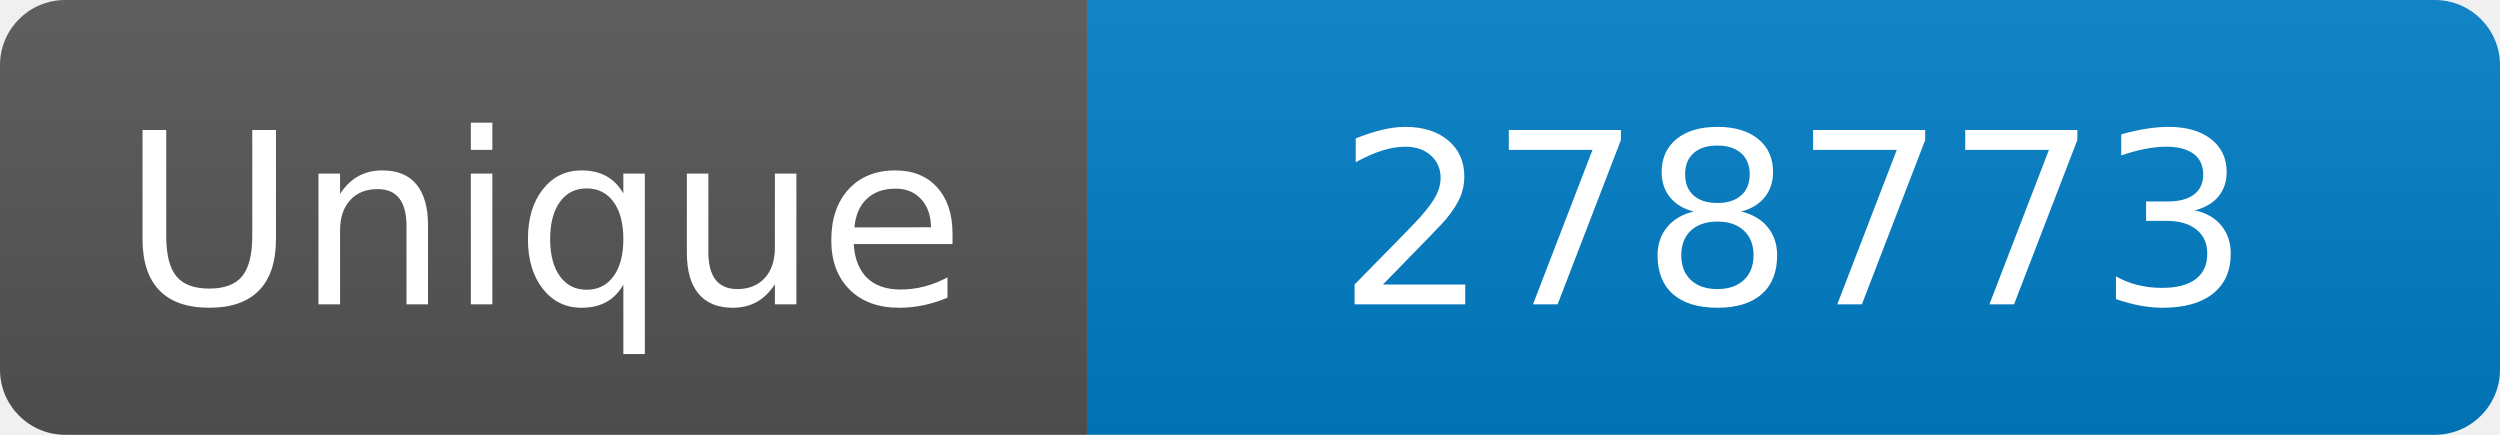
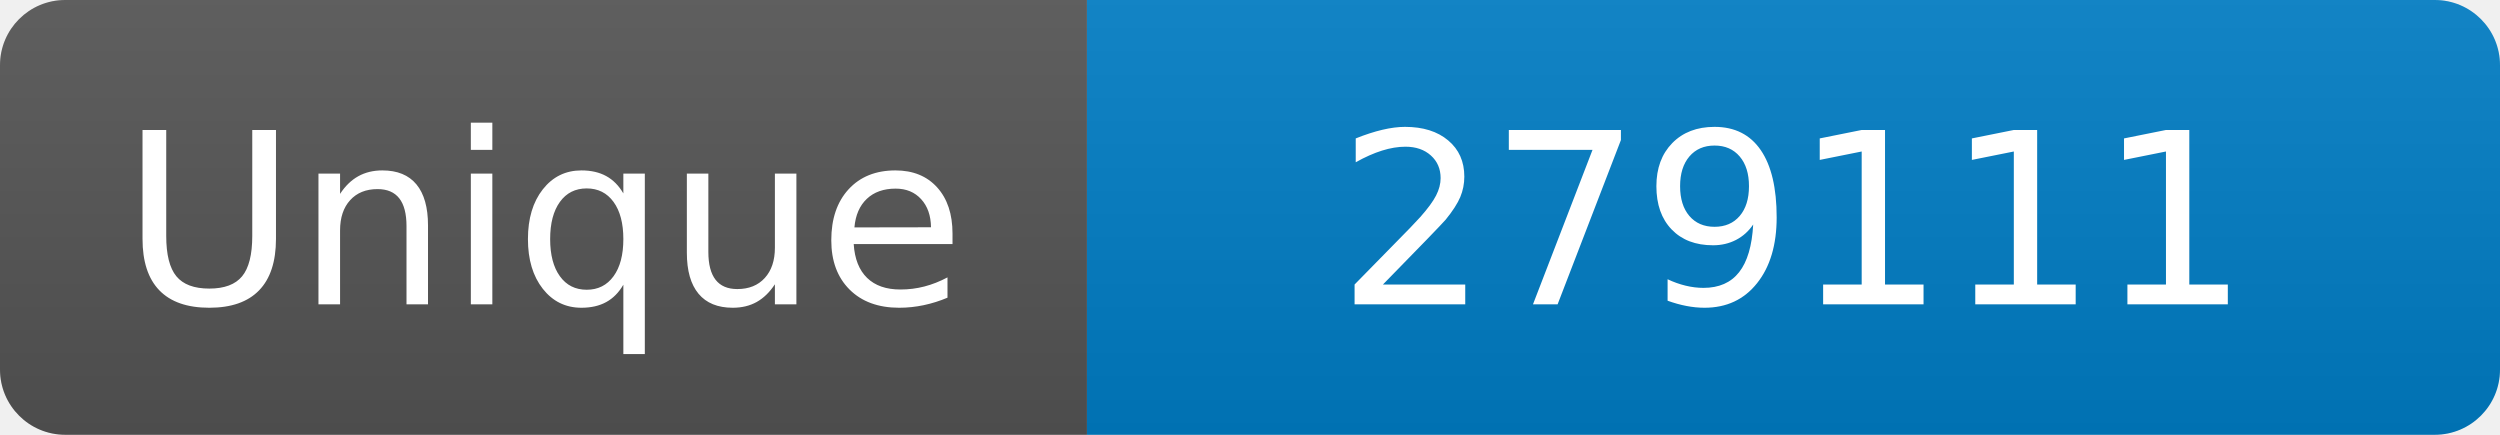
<svg xmlns="http://www.w3.org/2000/svg" width="115" height="20" role="img" aria-label="Maintained?: yes">
  <linearGradient id="s" x2="0" y2="100%">
    <stop offset="0" stop-color="#bbb" stop-opacity=".1" />
    <stop offset="1" stop-opacity=".1" />
  </linearGradient>
  <clipPath id="r">
    <rect width="115" height="20" rx="3" fill="#fff" />
  </clipPath>
  <g clip-path="url(#r)">
    <rect width="50" height="20" fill="#555" />
    <rect x="50" width="160" height="20" fill="#007ec6" />
    <rect width="115" height="20" fill="url(#s)" />
  </g>
  <g fill="#fff" text-anchor="middle" font-family="Verdana,Geneva,DejaVu Sans,sans-serif" font-size="110">
    <text x="250" y="140" transform="scale(.1)" fill="#fff">Unique</text>
-     <text x="825" y="140" transform="scale(.1)" fill="#fff">278773</text>
+     <text x="825" y="140" transform="scale(.1)" fill="#fff">279111</text>
  </g>
</svg>
